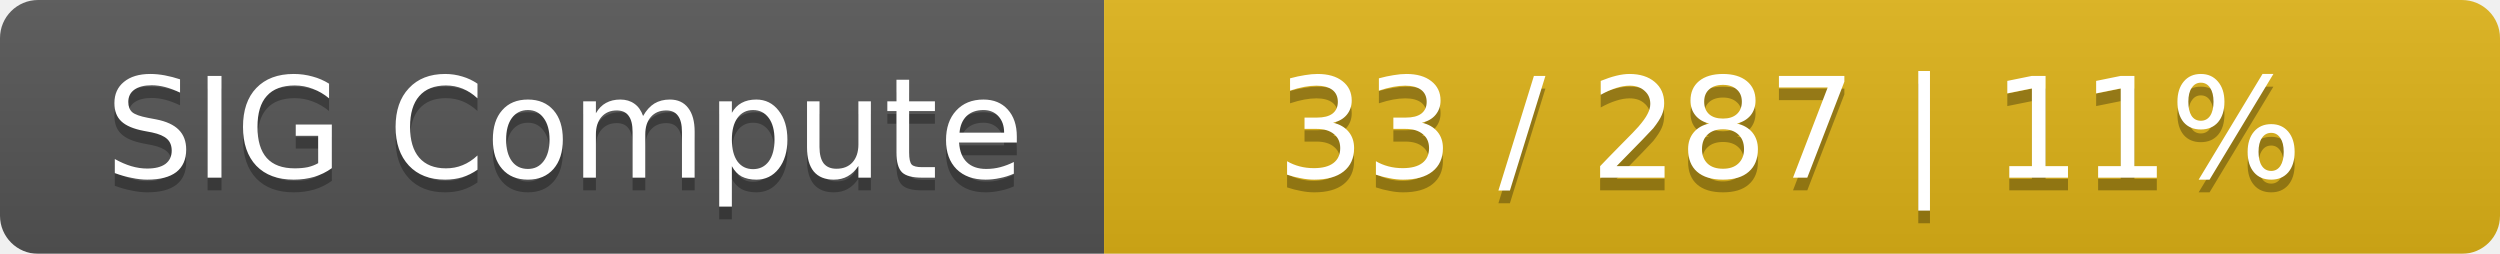
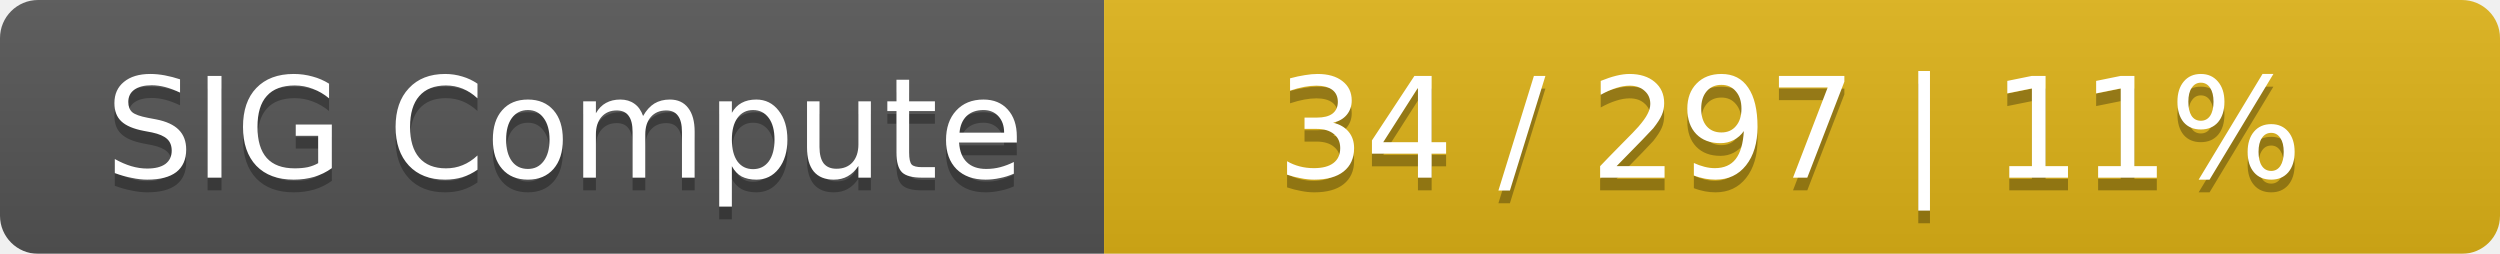
<svg xmlns="http://www.w3.org/2000/svg" width="197" height="20">
  <linearGradient id="smooth" x2="0" y2="100%">
    <stop offset="0" stop-color="#bbb" stop-opacity=".1" />
    <stop offset="1" stop-opacity=".1" />
  </linearGradient>
  <mask id="round">
    <rect width="197" height="20" rx="3" fill="#fff" />
  </mask>
  <g mask="url(#round)">
    <rect width="87" height="20" fill="#555" />
    <rect x="87" width="110" height="20" fill="#dfb317" />
    <rect width="197" height="20" fill="url(#smooth)" />
  </g>
  <g fill="#fff" text-anchor="middle" font-family="DejaVu Sans,Verdana,Geneva,sans-serif" font-size="11">
    <text x="44.5" y="15" fill="#010101" fill-opacity=".3">SIG Compute</text>
    <text x="44.5" y="14">SIG Compute</text>
-     <text x="141" y="15" fill="#010101" fill-opacity=".3">33 / 287    |    11%</text>
-     <text x="141" y="14">33 / 287    |    11%</text>
+     <text x="141" y="15" fill="#010101" fill-opacity=".3">34 / 297    |    11%</text>
+     <text x="141" y="14">34 / 297    |    11%</text>
  </g>
</svg>
